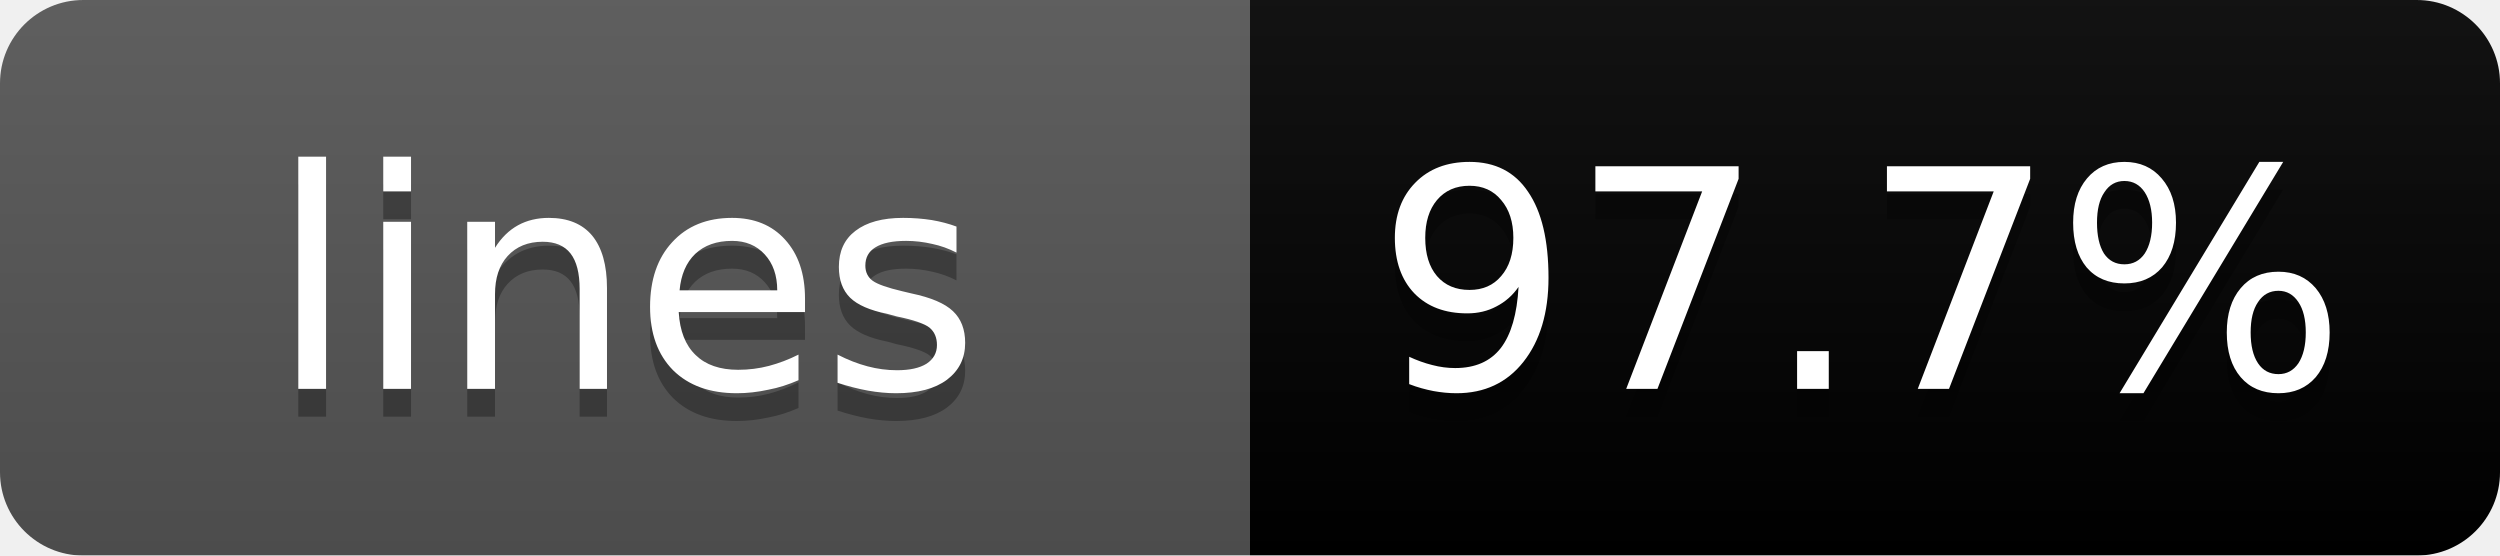
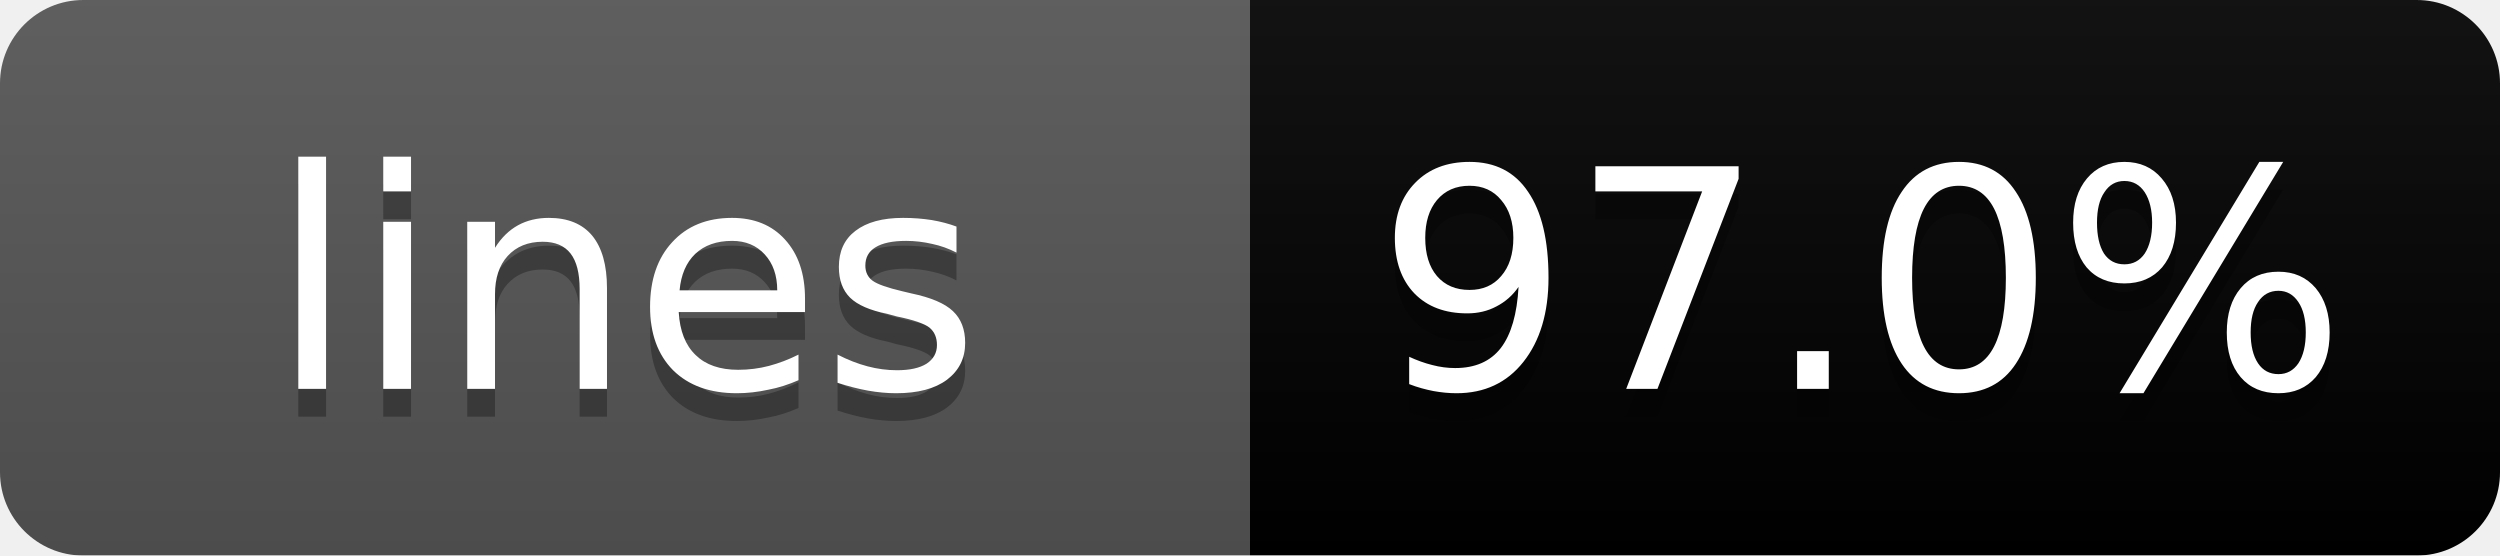
<svg xmlns="http://www.w3.org/2000/svg" width="90" height="20">
  <linearGradient id="b" x2="0" y2="100%">
    <stop offset="0" stop-color="#bbb" stop-opacity=".1" />
    <stop offset="1" stop-opacity=".1" />
  </linearGradient>
  <mask id="a">
    <rect width="90" height="20" rx="3" fill="#fff" />
  </mask>
  <g mask="url(#a)">
    <path fill="#555" d="M0 0h45v20H0z" />
    <path fill="brightgreen" d="M45 0h45v20H45z" />
    <path fill="url(#b)" d="M0 0h90v20H0z" />
  </g>
  <g fill="#fff" text-anchor="middle" font-family="DejaVu Sans,Verdana,Geneva,sans-serif" font-size="11">
    <text x="22.5" y="15" fill="#010101" fill-opacity=".3">lines</text>
    <text x="22.5" y="14">lines</text>
-     <text x="67" y="15" fill="#010101" fill-opacity=".3">97.7%</text>
-     <text x="67" y="14">97.7%</text>
+     <text x="67" y="15" fill="#010101" fill-opacity=".3">97.0%</text>
+     <text x="67" y="14">97.0%</text>
  </g>
</svg>
